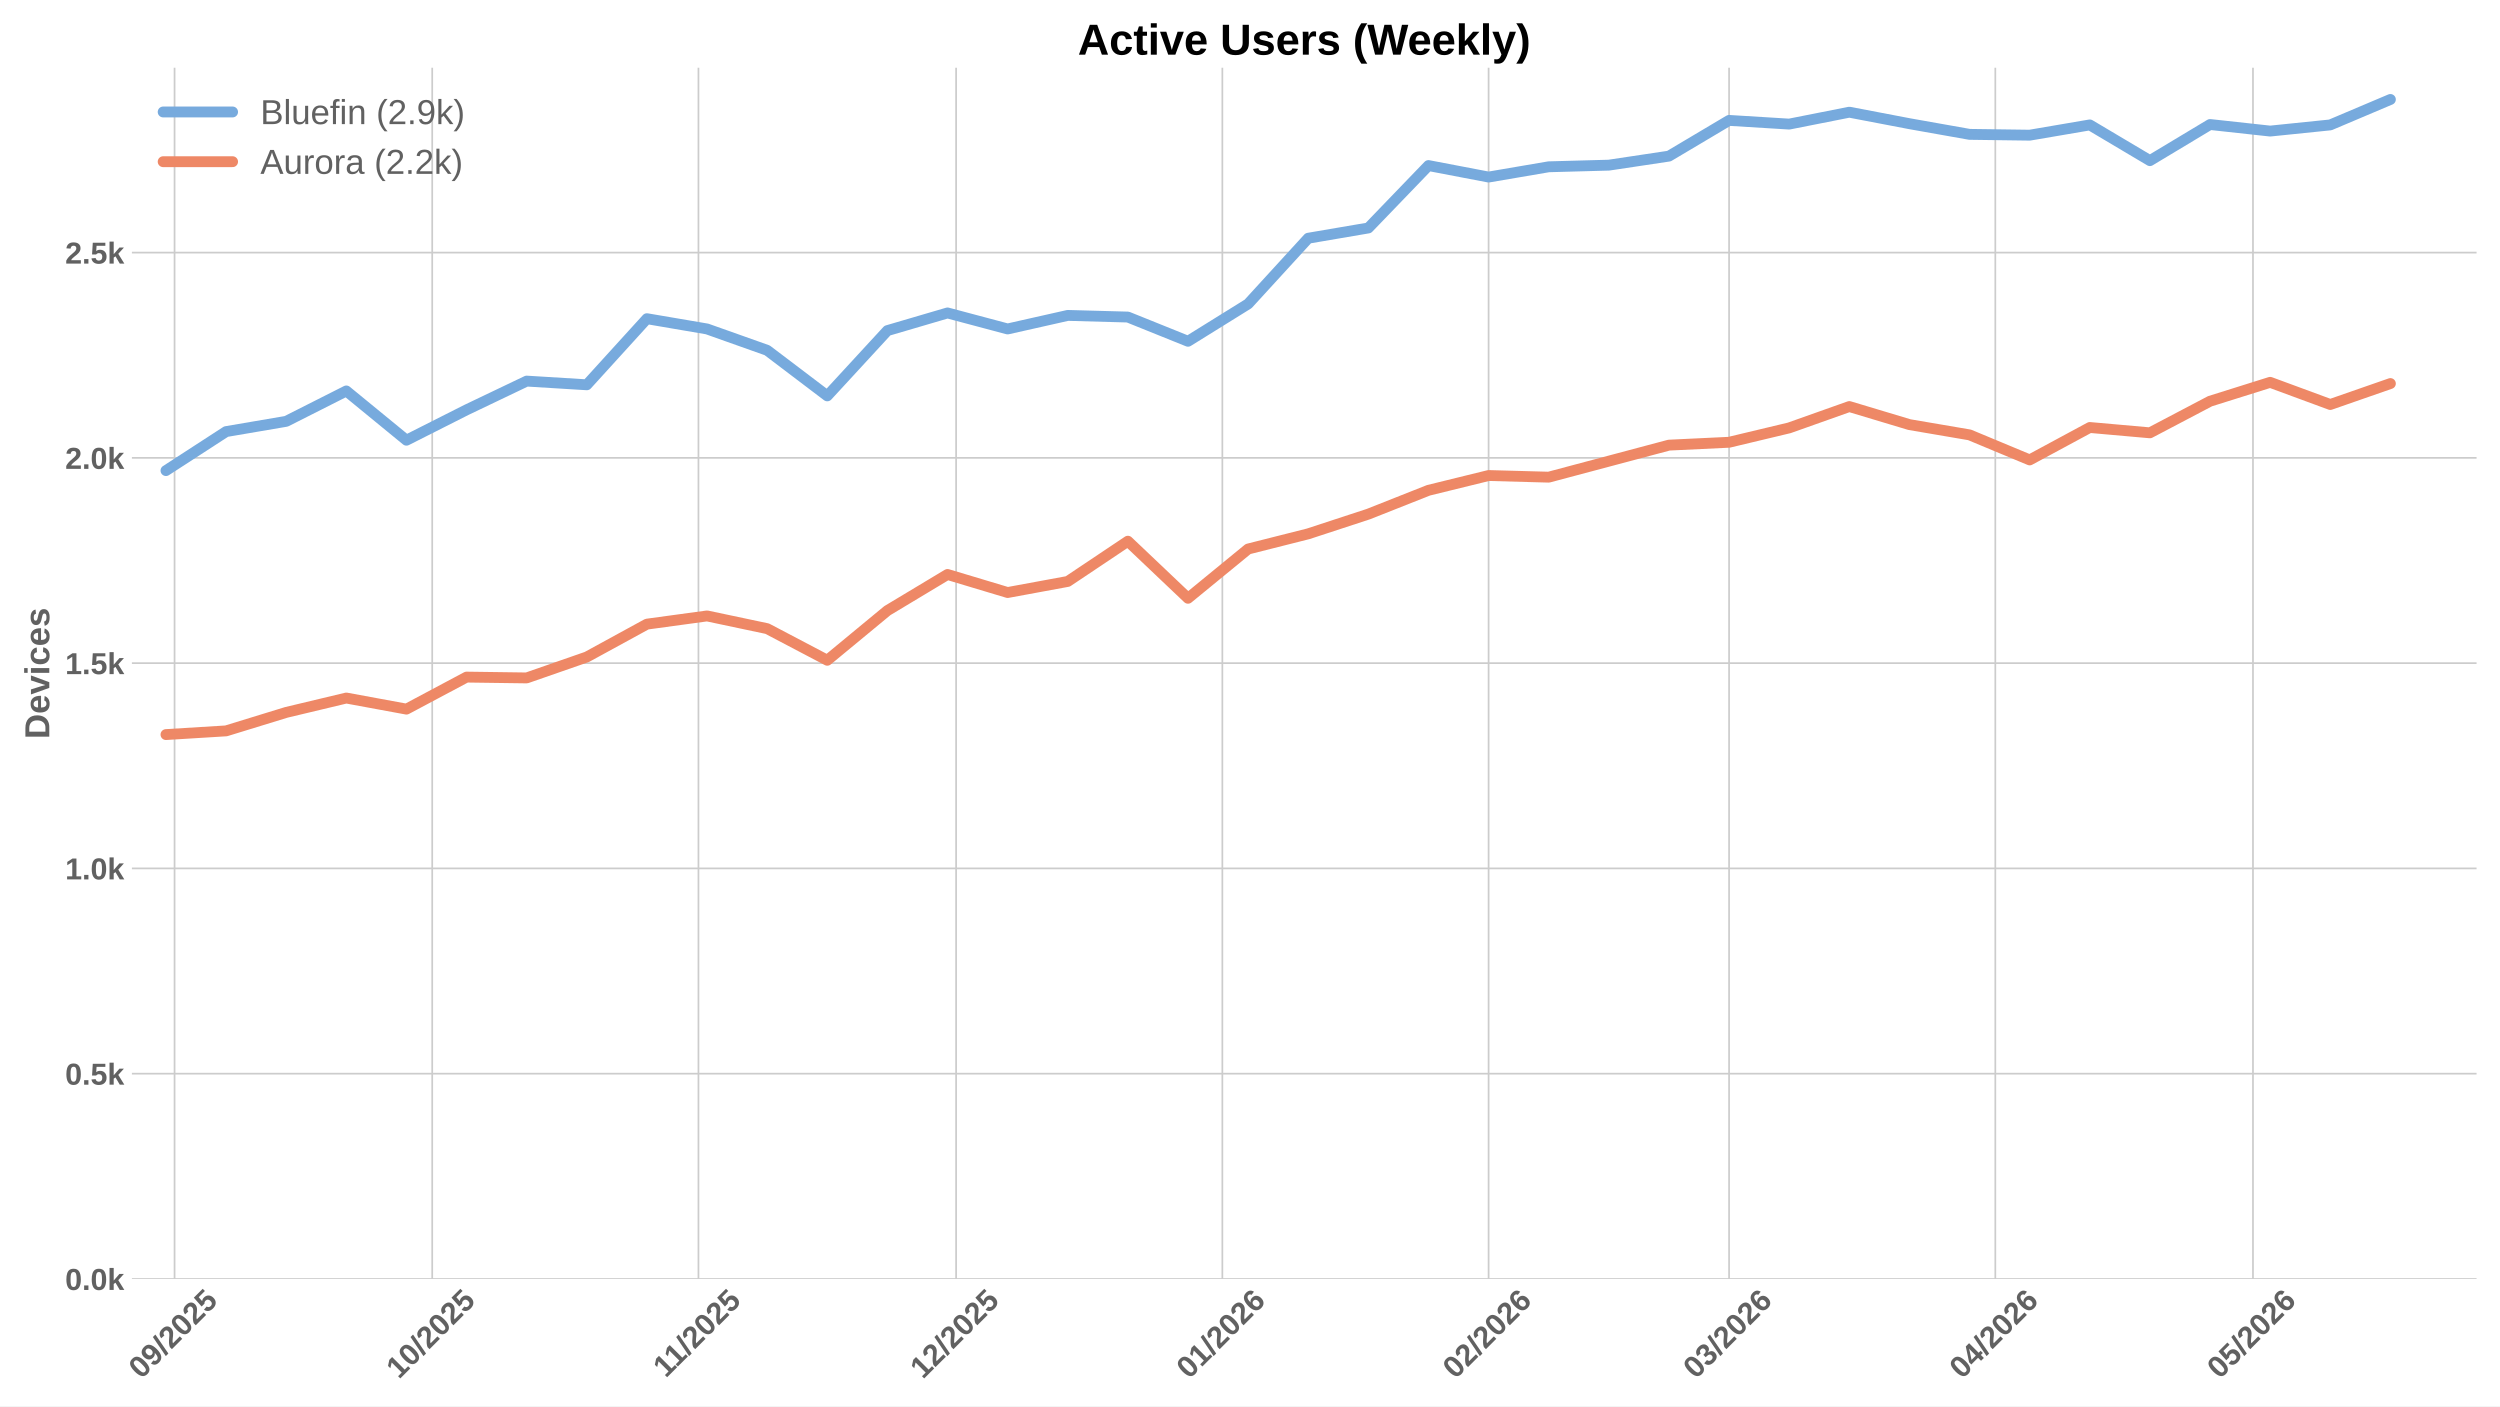
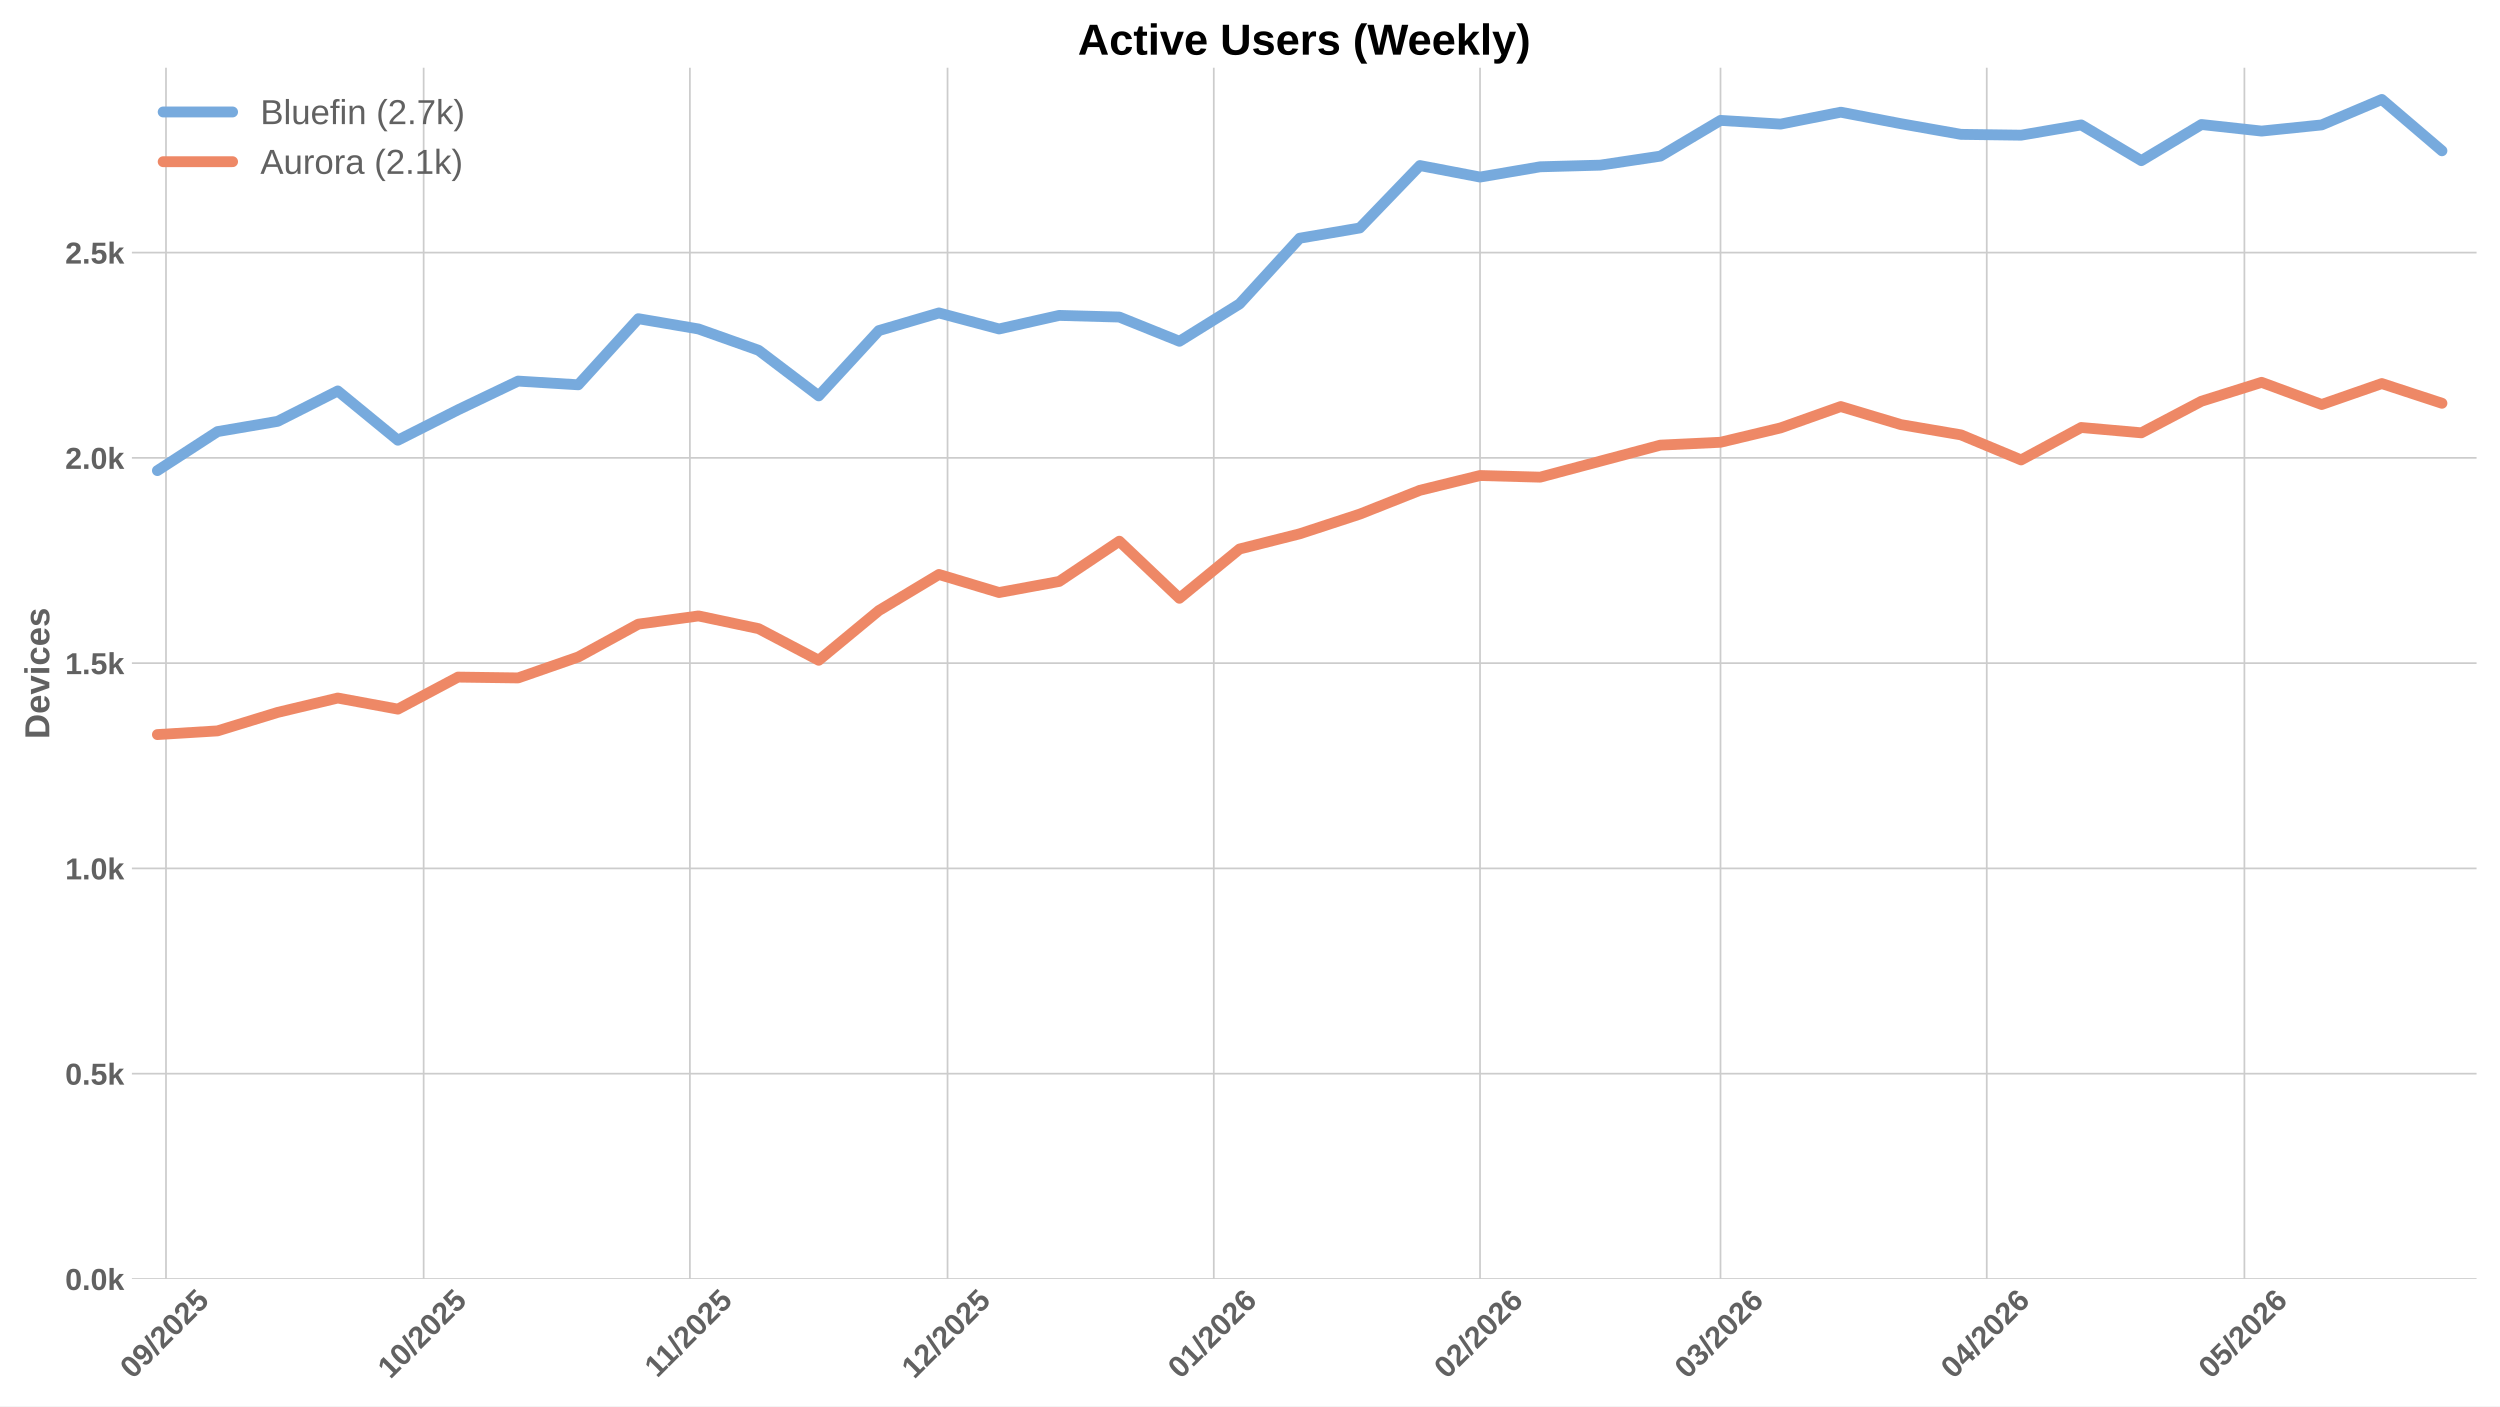
<svg xmlns="http://www.w3.org/2000/svg" xmlns:xlink="http://www.w3.org/1999/xlink" width="1152pt" height="648pt" viewBox="0 0 1152 648" version="1.1">
  <defs>
    <style type="text/css">*{stroke-linejoin: round; stroke-linecap: butt}</style>
  </defs>
  <g id="figure_1">
    <g id="patch_1">
      <path d="M 0 648  L 1152 648  L 1152 0  L 0 0  z " style="fill: #ffffff" />
    </g>
    <g id="axes_1">
      <g id="patch_2">
        <path d="M 60.78 589.343  L 1141.2 589.343  L 1141.2 31.2  L 60.78 31.2  z " style="fill: #ffffff" />
      </g>
      <g id="matplotlib.axis_1">
        <g id="xtick_1">
          <g id="line2d_1">
-             <path d="M 80.435 589.343  L 80.435 31.2  " clip-path="url(#pfa92fc11a2)" style="fill: none; stroke: #cccccc; stroke-width: 0.8; stroke-linecap: round" />
+             <path d="M 76.488 589.343  L 76.488 31.2  " clip-path="url(#pca43f1b49d)" style="fill: none; stroke: #cccccc; stroke-width: 0.8; stroke-linecap: round" />
          </g>
          <g id="line2d_2" />
          <g id="text_1">
-             <g style="fill: #616161" transform="translate(65.10427 635.7977) rotate(-45) scale(0.14 -0.14)">
+             <g style="fill: #616161" transform="translate(61.15781 635.7977) rotate(-45) scale(0.14 -0.14)">
              <defs>
                <path id="LiberationSans-Bold-30" d="M 3297 2203  Q 3297 1088 2914 512  Q 2531 -63 1766 -63  Q 253 -63 253 2203  Q 253 2994 418 3494  Q 584 3994 915 4231  Q 1247 4469 1791 4469  Q 2572 4469 2934 3903  Q 3297 3338 3297 2203  z M 2416 2203  Q 2416 2813 2356 3150  Q 2297 3488 2165 3634  Q 2034 3781 1784 3781  Q 1519 3781 1383 3632  Q 1247 3484 1189 3148  Q 1131 2813 1131 2203  Q 1131 1600 1192 1261  Q 1253 922 1386 775  Q 1519 628 1772 628  Q 2022 628 2158 783  Q 2294 938 2355 1278  Q 2416 1619 2416 2203  z " transform="scale(0.015625)" />
                <path id="LiberationSans-Bold-39" d="M 3322 2272  Q 3322 1100 2894 518  Q 2466 -63 1678 -63  Q 1097 -63 767 185  Q 438 434 300 972  L 1125 1088  Q 1247 628 1688 628  Q 2056 628 2254 981  Q 2453 1334 2459 2028  Q 2341 1794 2070 1661  Q 1800 1528 1488 1528  Q 906 1528 564 1923  Q 222 2319 222 2994  Q 222 3688 623 4078  Q 1025 4469 1759 4469  Q 2550 4469 2936 3920  Q 3322 3372 3322 2272  z M 2394 2888  Q 2394 3297 2214 3539  Q 2034 3781 1738 3781  Q 1447 3781 1280 3570  Q 1113 3359 1113 2988  Q 1113 2622 1278 2401  Q 1444 2181 1741 2181  Q 2022 2181 2208 2373  Q 2394 2566 2394 2888  z " transform="scale(0.015625)" />
                <path id="LiberationSans-Bold-2f" d="M 63 -128  L 972 4638  L 1716 4638  L 822 -128  L 63 -128  z " transform="scale(0.015625)" />
                <path id="LiberationSans-Bold-32" d="M 222 0  L 222 609  Q 394 988 711 1347  Q 1028 1706 1509 2097  Q 1972 2472 2158 2715  Q 2344 2959 2344 3194  Q 2344 3769 1766 3769  Q 1484 3769 1336 3617  Q 1188 3466 1144 3163  L 259 3213  Q 334 3825 717 4147  Q 1100 4469 1759 4469  Q 2472 4469 2853 4144  Q 3234 3819 3234 3231  Q 3234 2922 3112 2672  Q 2991 2422 2800 2211  Q 2609 2000 2376 1815  Q 2144 1631 1925 1456  Q 1706 1281 1526 1103  Q 1347 925 1259 722  L 3303 722  L 3303 0  L 222 0  z " transform="scale(0.015625)" />
                <path id="LiberationSans-Bold-35" d="M 3381 1466  Q 3381 766 2945 351  Q 2509 -63 1750 -63  Q 1088 -63 689 235  Q 291 534 197 1100  L 1075 1172  Q 1144 891 1319 762  Q 1494 634 1759 634  Q 2088 634 2283 843  Q 2478 1053 2478 1447  Q 2478 1794 2293 2001  Q 2109 2209 1778 2209  Q 1413 2209 1181 1925  L 325 1925  L 478 4403  L 3125 4403  L 3125 3750  L 1275 3750  L 1203 2638  Q 1522 2919 2000 2919  Q 2628 2919 3004 2528  Q 3381 2138 3381 1466  z " transform="scale(0.015625)" />
              </defs>
              <use xlink:href="#LiberationSans-Bold-30" />
              <use xlink:href="#LiberationSans-Bold-39" transform="translate(55.61523 0)" />
              <use xlink:href="#LiberationSans-Bold-2f" transform="translate(111.2305 0)" />
              <use xlink:href="#LiberationSans-Bold-32" transform="translate(139.0137 0)" />
              <use xlink:href="#LiberationSans-Bold-30" transform="translate(194.6289 0)" />
              <use xlink:href="#LiberationSans-Bold-32" transform="translate(250.2441 0)" />
              <use xlink:href="#LiberationSans-Bold-35" transform="translate(305.8594 0)" />
            </g>
          </g>
        </g>
        <g id="xtick_2">
          <g id="line2d_3">
-             <path d="M 199.162 589.343  L 199.162 31.2  " clip-path="url(#pfa92fc11a2)" style="fill: none; stroke: #cccccc; stroke-width: 0.8; stroke-linecap: round" />
+             <path d="M 195.216 589.343  L 195.216 31.2  " clip-path="url(#pca43f1b49d)" style="fill: none; stroke: #cccccc; stroke-width: 0.8; stroke-linecap: round" />
          </g>
          <g id="line2d_4" />
          <g id="text_2">
-             <g style="fill: #616161" transform="translate(183.8317 635.7977) rotate(-45) scale(0.14 -0.14)">
+             <g style="fill: #616161" transform="translate(179.8853 635.7977) rotate(-45) scale(0.14 -0.14)">
              <defs>
                <path id="LiberationSans-Bold-31" d="M 403 0  L 403 653  L 1494 653  L 1494 3656  L 438 2997  L 438 3688  L 1541 4403  L 2372 4403  L 2372 653  L 3381 653  L 3381 0  L 403 0  z " transform="scale(0.015625)" />
              </defs>
              <use xlink:href="#LiberationSans-Bold-31" />
              <use xlink:href="#LiberationSans-Bold-30" transform="translate(55.61523 0)" />
              <use xlink:href="#LiberationSans-Bold-2f" transform="translate(111.2305 0)" />
              <use xlink:href="#LiberationSans-Bold-32" transform="translate(139.0137 0)" />
              <use xlink:href="#LiberationSans-Bold-30" transform="translate(194.6289 0)" />
              <use xlink:href="#LiberationSans-Bold-32" transform="translate(250.2441 0)" />
              <use xlink:href="#LiberationSans-Bold-35" transform="translate(305.8594 0)" />
            </g>
          </g>
        </g>
        <g id="xtick_3">
          <g id="line2d_5">
-             <path d="M 321.847 589.343  L 321.847 31.2  " clip-path="url(#pfa92fc11a2)" style="fill: none; stroke: #cccccc; stroke-width: 0.8; stroke-linecap: round" />
+             <path d="M 317.901 589.343  L 317.901 31.2  " clip-path="url(#pca43f1b49d)" style="fill: none; stroke: #cccccc; stroke-width: 0.8; stroke-linecap: round" />
          </g>
          <g id="line2d_6" />
          <g id="text_3">
-             <g style="fill: #616161" transform="translate(306.789 635.2532) rotate(-45) scale(0.14 -0.14)">
+             <g style="fill: #616161" transform="translate(302.8426 635.2532) rotate(-45) scale(0.14 -0.14)">
              <use xlink:href="#LiberationSans-Bold-31" />
              <use xlink:href="#LiberationSans-Bold-31" transform="translate(50.11523 0)" />
              <use xlink:href="#LiberationSans-Bold-2f" transform="translate(105.7305 0)" />
              <use xlink:href="#LiberationSans-Bold-32" transform="translate(133.5137 0)" />
              <use xlink:href="#LiberationSans-Bold-30" transform="translate(189.1289 0)" />
              <use xlink:href="#LiberationSans-Bold-32" transform="translate(244.7441 0)" />
              <use xlink:href="#LiberationSans-Bold-35" transform="translate(300.3594 0)" />
            </g>
          </g>
        </g>
        <g id="xtick_4">
          <g id="line2d_7">
-             <path d="M 440.575 589.343  L 440.575 31.2  " clip-path="url(#pfa92fc11a2)" style="fill: none; stroke: #cccccc; stroke-width: 0.8; stroke-linecap: round" />
+             <path d="M 436.628 589.343  L 436.628 31.2  " clip-path="url(#pca43f1b49d)" style="fill: none; stroke: #cccccc; stroke-width: 0.8; stroke-linecap: round" />
          </g>
          <g id="line2d_8" />
          <g id="text_4">
-             <g style="fill: #616161" transform="translate(425.2443 635.7977) rotate(-45) scale(0.14 -0.14)">
+             <g style="fill: #616161" transform="translate(421.2978 635.7977) rotate(-45) scale(0.14 -0.14)">
              <use xlink:href="#LiberationSans-Bold-31" />
              <use xlink:href="#LiberationSans-Bold-32" transform="translate(55.61523 0)" />
              <use xlink:href="#LiberationSans-Bold-2f" transform="translate(111.2305 0)" />
              <use xlink:href="#LiberationSans-Bold-32" transform="translate(139.0137 0)" />
              <use xlink:href="#LiberationSans-Bold-30" transform="translate(194.6289 0)" />
              <use xlink:href="#LiberationSans-Bold-32" transform="translate(250.2441 0)" />
              <use xlink:href="#LiberationSans-Bold-35" transform="translate(305.8594 0)" />
            </g>
          </g>
        </g>
        <g id="xtick_5">
          <g id="line2d_9">
-             <path d="M 563.26 589.343  L 563.26 31.2  " clip-path="url(#pfa92fc11a2)" style="fill: none; stroke: #cccccc; stroke-width: 0.8; stroke-linecap: round" />
+             <path d="M 559.313 589.343  L 559.313 31.2  " clip-path="url(#pca43f1b49d)" style="fill: none; stroke: #cccccc; stroke-width: 0.8; stroke-linecap: round" />
          </g>
          <g id="line2d_10" />
          <g id="text_5">
-             <g style="fill: #616161" transform="translate(547.9293 635.7977) rotate(-45) scale(0.14 -0.14)">
+             <g style="fill: #616161" transform="translate(543.9829 635.7977) rotate(-45) scale(0.14 -0.14)">
              <defs>
                <path id="LiberationSans-Bold-36" d="M 3328 1441  Q 3328 738 2934 337  Q 2541 -63 1847 -63  Q 1069 -63 651 482  Q 234 1028 234 2100  Q 234 3278 657 3873  Q 1081 4469 1869 4469  Q 2428 4469 2751 4222  Q 3075 3975 3209 3456  L 2381 3341  Q 2263 3775 1850 3775  Q 1497 3775 1295 3422  Q 1094 3069 1094 2350  Q 1234 2584 1484 2709  Q 1734 2834 2050 2834  Q 2641 2834 2984 2459  Q 3328 2084 3328 1441  z M 2447 1416  Q 2447 1791 2273 1989  Q 2100 2188 1797 2188  Q 1506 2188 1331 2002  Q 1156 1816 1156 1509  Q 1156 1125 1339 873  Q 1522 622 1819 622  Q 2116 622 2281 833  Q 2447 1044 2447 1416  z " transform="scale(0.015625)" />
              </defs>
              <use xlink:href="#LiberationSans-Bold-30" />
              <use xlink:href="#LiberationSans-Bold-31" transform="translate(55.61523 0)" />
              <use xlink:href="#LiberationSans-Bold-2f" transform="translate(111.2305 0)" />
              <use xlink:href="#LiberationSans-Bold-32" transform="translate(139.0137 0)" />
              <use xlink:href="#LiberationSans-Bold-30" transform="translate(194.6289 0)" />
              <use xlink:href="#LiberationSans-Bold-32" transform="translate(250.2441 0)" />
              <use xlink:href="#LiberationSans-Bold-36" transform="translate(305.8594 0)" />
            </g>
          </g>
        </g>
        <g id="xtick_6">
          <g id="line2d_11">
-             <path d="M 685.945 589.343  L 685.945 31.2  " clip-path="url(#pfa92fc11a2)" style="fill: none; stroke: #cccccc; stroke-width: 0.8; stroke-linecap: round" />
+             <path d="M 681.998 589.343  L 681.998 31.2  " clip-path="url(#pca43f1b49d)" style="fill: none; stroke: #cccccc; stroke-width: 0.8; stroke-linecap: round" />
          </g>
          <g id="line2d_12" />
          <g id="text_6">
-             <g style="fill: #616161" transform="translate(670.6144 635.7977) rotate(-45) scale(0.14 -0.14)">
+             <g style="fill: #616161" transform="translate(666.6679 635.7977) rotate(-45) scale(0.14 -0.14)">
              <use xlink:href="#LiberationSans-Bold-30" />
              <use xlink:href="#LiberationSans-Bold-32" transform="translate(55.61523 0)" />
              <use xlink:href="#LiberationSans-Bold-2f" transform="translate(111.2305 0)" />
              <use xlink:href="#LiberationSans-Bold-32" transform="translate(139.0137 0)" />
              <use xlink:href="#LiberationSans-Bold-30" transform="translate(194.6289 0)" />
              <use xlink:href="#LiberationSans-Bold-32" transform="translate(250.2441 0)" />
              <use xlink:href="#LiberationSans-Bold-36" transform="translate(305.8594 0)" />
            </g>
          </g>
        </g>
        <g id="xtick_7">
          <g id="line2d_13">
-             <path d="M 796.757 589.343  L 796.757 31.2  " clip-path="url(#pfa92fc11a2)" style="fill: none; stroke: #cccccc; stroke-width: 0.8; stroke-linecap: round" />
+             <path d="M 792.811 589.343  L 792.811 31.2  " clip-path="url(#pca43f1b49d)" style="fill: none; stroke: #cccccc; stroke-width: 0.8; stroke-linecap: round" />
          </g>
          <g id="line2d_14" />
          <g id="text_7">
-             <g style="fill: #616161" transform="translate(781.4267 635.7977) rotate(-45) scale(0.14 -0.14)">
+             <g style="fill: #616161" transform="translate(777.4802 635.7977) rotate(-45) scale(0.14 -0.14)">
              <defs>
                <path id="LiberationSans-Bold-33" d="M 3328 1222  Q 3328 603 2922 265  Q 2516 -72 1766 -72  Q 1056 -72 637 254  Q 219 581 147 1197  L 1041 1275  Q 1125 641 1763 641  Q 2078 641 2253 797  Q 2428 953 2428 1275  Q 2428 1569 2215 1725  Q 2003 1881 1584 1881  L 1278 1881  L 1278 2591  L 1566 2591  Q 1944 2591 2134 2745  Q 2325 2900 2325 3188  Q 2325 3459 2173 3614  Q 2022 3769 1731 3769  Q 1459 3769 1292 3619  Q 1125 3469 1100 3194  L 222 3256  Q 291 3825 694 4147  Q 1097 4469 1747 4469  Q 2438 4469 2827 4158  Q 3216 3847 3216 3297  Q 3216 2884 2973 2618  Q 2731 2353 2275 2266  L 2275 2253  Q 2781 2194 3054 1920  Q 3328 1647 3328 1222  z " transform="scale(0.015625)" />
              </defs>
              <use xlink:href="#LiberationSans-Bold-30" />
              <use xlink:href="#LiberationSans-Bold-33" transform="translate(55.61523 0)" />
              <use xlink:href="#LiberationSans-Bold-2f" transform="translate(111.2305 0)" />
              <use xlink:href="#LiberationSans-Bold-32" transform="translate(139.0137 0)" />
              <use xlink:href="#LiberationSans-Bold-30" transform="translate(194.6289 0)" />
              <use xlink:href="#LiberationSans-Bold-32" transform="translate(250.2441 0)" />
              <use xlink:href="#LiberationSans-Bold-36" transform="translate(305.8594 0)" />
            </g>
          </g>
        </g>
        <g id="xtick_8">
          <g id="line2d_15">
-             <path d="M 919.442 589.343  L 919.442 31.2  " clip-path="url(#pfa92fc11a2)" style="fill: none; stroke: #cccccc; stroke-width: 0.8; stroke-linecap: round" />
+             <path d="M 915.496 589.343  L 915.496 31.2  " clip-path="url(#pca43f1b49d)" style="fill: none; stroke: #cccccc; stroke-width: 0.8; stroke-linecap: round" />
          </g>
          <g id="line2d_16" />
          <g id="text_8">
-             <g style="fill: #616161" transform="translate(904.1117 635.7977) rotate(-45) scale(0.14 -0.14)">
+             <g style="fill: #616161" transform="translate(900.1653 635.7977) rotate(-45) scale(0.14 -0.14)">
              <defs>
                <path id="LiberationSans-Bold-34" d="M 2938 897  L 2938 0  L 2100 0  L 2100 897  L 97 897  L 97 1556  L 1956 4403  L 2938 4403  L 2938 1550  L 3525 1550  L 3525 897  L 2938 897  z M 2100 2991  Q 2100 3159 2111 3356  Q 2122 3553 2128 3609  Q 2047 3434 1834 3103  L 813 1550  L 2100 1550  L 2100 2991  z " transform="scale(0.015625)" />
              </defs>
              <use xlink:href="#LiberationSans-Bold-30" />
              <use xlink:href="#LiberationSans-Bold-34" transform="translate(55.61523 0)" />
              <use xlink:href="#LiberationSans-Bold-2f" transform="translate(111.2305 0)" />
              <use xlink:href="#LiberationSans-Bold-32" transform="translate(139.0137 0)" />
              <use xlink:href="#LiberationSans-Bold-30" transform="translate(194.6289 0)" />
              <use xlink:href="#LiberationSans-Bold-32" transform="translate(250.2441 0)" />
              <use xlink:href="#LiberationSans-Bold-36" transform="translate(305.8594 0)" />
            </g>
          </g>
        </g>
        <g id="xtick_9">
          <g id="line2d_17">
-             <path d="M 1038.17 589.343  L 1038.17 31.2  " clip-path="url(#pfa92fc11a2)" style="fill: none; stroke: #cccccc; stroke-width: 0.8; stroke-linecap: round" />
+             <path d="M 1034.223 589.343  L 1034.223 31.2  " clip-path="url(#pca43f1b49d)" style="fill: none; stroke: #cccccc; stroke-width: 0.8; stroke-linecap: round" />
          </g>
          <g id="line2d_18" />
          <g id="text_9">
-             <g style="fill: #616161" transform="translate(1022.839 635.7977) rotate(-45) scale(0.14 -0.14)">
+             <g style="fill: #616161" transform="translate(1018.893 635.7977) rotate(-45) scale(0.14 -0.14)">
              <use xlink:href="#LiberationSans-Bold-30" />
              <use xlink:href="#LiberationSans-Bold-35" transform="translate(55.61523 0)" />
              <use xlink:href="#LiberationSans-Bold-2f" transform="translate(111.2305 0)" />
              <use xlink:href="#LiberationSans-Bold-32" transform="translate(139.0137 0)" />
              <use xlink:href="#LiberationSans-Bold-30" transform="translate(194.6289 0)" />
              <use xlink:href="#LiberationSans-Bold-32" transform="translate(250.2441 0)" />
              <use xlink:href="#LiberationSans-Bold-36" transform="translate(305.8594 0)" />
            </g>
          </g>
        </g>
      </g>
      <g id="matplotlib.axis_2">
        <g id="ytick_1">
          <g id="line2d_19">
-             <path d="M 60.78 589.343  L 1141.2 589.343  " clip-path="url(#pfa92fc11a2)" style="fill: none; stroke: #cccccc; stroke-width: 0.8; stroke-linecap: round" />
+             <path d="M 60.78 589.343  L 1141.2 589.343  " clip-path="url(#pca43f1b49d)" style="fill: none; stroke: #cccccc; stroke-width: 0.8; stroke-linecap: round" />
          </g>
          <g id="line2d_20" />
          <g id="text_10">
            <g style="fill: #616161" transform="translate(30.03469 594.416) scale(0.14 -0.14)">
              <defs>
                <path id="LiberationSans-Bold-2e" d="M 434 0  L 434 953  L 1338 953  L 1338 0  L 434 0  z " transform="scale(0.015625)" />
                <path id="LiberationSans-Bold-6b" d="M 2606 0  L 1703 1531  L 1325 1269  L 1325 0  L 447 0  L 447 4638  L 1325 4638  L 1325 1981  L 2531 3381  L 3475 3381  L 2288 2063  L 3566 0  L 2606 0  z " transform="scale(0.015625)" />
              </defs>
              <use xlink:href="#LiberationSans-Bold-30" />
              <use xlink:href="#LiberationSans-Bold-2e" transform="translate(55.61523 0)" />
              <use xlink:href="#LiberationSans-Bold-30" transform="translate(83.39844 0)" />
              <use xlink:href="#LiberationSans-Bold-6b" transform="translate(139.0137 0)" />
            </g>
          </g>
        </g>
        <g id="ytick_2">
          <g id="line2d_21">
-             <path d="M 60.78 494.754  L 1141.2 494.754  " clip-path="url(#pfa92fc11a2)" style="fill: none; stroke: #cccccc; stroke-width: 0.8; stroke-linecap: round" />
+             <path d="M 60.78 494.754  L 1141.2 494.754  " clip-path="url(#pca43f1b49d)" style="fill: none; stroke: #cccccc; stroke-width: 0.8; stroke-linecap: round" />
          </g>
          <g id="line2d_22" />
          <g id="text_11">
            <g style="fill: #616161" transform="translate(30.03469 499.8267) scale(0.14 -0.14)">
              <use xlink:href="#LiberationSans-Bold-30" />
              <use xlink:href="#LiberationSans-Bold-2e" transform="translate(55.61523 0)" />
              <use xlink:href="#LiberationSans-Bold-35" transform="translate(83.39844 0)" />
              <use xlink:href="#LiberationSans-Bold-6b" transform="translate(139.0137 0)" />
            </g>
          </g>
        </g>
        <g id="ytick_3">
          <g id="line2d_23">
-             <path d="M 60.78 400.165  L 1141.2 400.165  " clip-path="url(#pfa92fc11a2)" style="fill: none; stroke: #cccccc; stroke-width: 0.8; stroke-linecap: round" />
+             <path d="M 60.78 400.165  L 1141.2 400.165  " clip-path="url(#pca43f1b49d)" style="fill: none; stroke: #cccccc; stroke-width: 0.8; stroke-linecap: round" />
          </g>
          <g id="line2d_24" />
          <g id="text_12">
            <g style="fill: #616161" transform="translate(30.03469 405.2374) scale(0.14 -0.14)">
              <use xlink:href="#LiberationSans-Bold-31" />
              <use xlink:href="#LiberationSans-Bold-2e" transform="translate(55.61523 0)" />
              <use xlink:href="#LiberationSans-Bold-30" transform="translate(83.39844 0)" />
              <use xlink:href="#LiberationSans-Bold-6b" transform="translate(139.0137 0)" />
            </g>
          </g>
        </g>
        <g id="ytick_4">
          <g id="line2d_25">
-             <path d="M 60.78 305.575  L 1141.2 305.575  " clip-path="url(#pfa92fc11a2)" style="fill: none; stroke: #cccccc; stroke-width: 0.8; stroke-linecap: round" />
+             <path d="M 60.78 305.575  L 1141.2 305.575  " clip-path="url(#pca43f1b49d)" style="fill: none; stroke: #cccccc; stroke-width: 0.8; stroke-linecap: round" />
          </g>
          <g id="line2d_26" />
          <g id="text_13">
            <g style="fill: #616161" transform="translate(30.03469 310.648) scale(0.14 -0.14)">
              <use xlink:href="#LiberationSans-Bold-31" />
              <use xlink:href="#LiberationSans-Bold-2e" transform="translate(55.61523 0)" />
              <use xlink:href="#LiberationSans-Bold-35" transform="translate(83.39844 0)" />
              <use xlink:href="#LiberationSans-Bold-6b" transform="translate(139.0137 0)" />
            </g>
          </g>
        </g>
        <g id="ytick_5">
          <g id="line2d_27">
-             <path d="M 60.78 210.986  L 1141.2 210.986  " clip-path="url(#pfa92fc11a2)" style="fill: none; stroke: #cccccc; stroke-width: 0.8; stroke-linecap: round" />
+             <path d="M 60.78 210.986  L 1141.2 210.986  " clip-path="url(#pca43f1b49d)" style="fill: none; stroke: #cccccc; stroke-width: 0.8; stroke-linecap: round" />
          </g>
          <g id="line2d_28" />
          <g id="text_14">
            <g style="fill: #616161" transform="translate(30.03469 216.0587) scale(0.14 -0.14)">
              <use xlink:href="#LiberationSans-Bold-32" />
              <use xlink:href="#LiberationSans-Bold-2e" transform="translate(55.61523 0)" />
              <use xlink:href="#LiberationSans-Bold-30" transform="translate(83.39844 0)" />
              <use xlink:href="#LiberationSans-Bold-6b" transform="translate(139.0137 0)" />
            </g>
          </g>
        </g>
        <g id="ytick_6">
          <g id="line2d_29">
-             <path d="M 60.78 116.397  L 1141.2 116.397  " clip-path="url(#pfa92fc11a2)" style="fill: none; stroke: #cccccc; stroke-width: 0.8; stroke-linecap: round" />
+             <path d="M 60.78 116.397  L 1141.2 116.397  " clip-path="url(#pca43f1b49d)" style="fill: none; stroke: #cccccc; stroke-width: 0.8; stroke-linecap: round" />
          </g>
          <g id="line2d_30" />
          <g id="text_15">
            <g style="fill: #616161" transform="translate(30.03469 121.4694) scale(0.14 -0.14)">
              <use xlink:href="#LiberationSans-Bold-32" />
              <use xlink:href="#LiberationSans-Bold-2e" transform="translate(55.61523 0)" />
              <use xlink:href="#LiberationSans-Bold-35" transform="translate(83.39844 0)" />
              <use xlink:href="#LiberationSans-Bold-6b" transform="translate(139.0137 0)" />
            </g>
          </g>
        </g>
        <g id="text_16">
          <g style="fill: #616161" transform="translate(22.71469 340.5153) rotate(-90) scale(0.16 -0.16)">
            <defs>
              <path id="LiberationSans-Bold-44" d="M 4353 2234  Q 4353 1553 4086 1045  Q 3819 538 3330 269  Q 2841 0 2209 0  L 428 0  L 428 4403  L 2022 4403  Q 3134 4403 3743 3842  Q 4353 3281 4353 2234  z M 3425 2234  Q 3425 2944 3056 3317  Q 2688 3691 2003 3691  L 1350 3691  L 1350 713  L 2131 713  Q 2725 713 3075 1122  Q 3425 1531 3425 2234  z " transform="scale(0.015625)" />
              <path id="LiberationSans-Bold-65" d="M 1831 -63  Q 1069 -63 659 389  Q 250 841 250 1706  Q 250 2544 665 2994  Q 1081 3444 1844 3444  Q 2572 3444 2956 2961  Q 3341 2478 3341 1547  L 3341 1522  L 1172 1522  Q 1172 1028 1355 776  Q 1538 525 1875 525  Q 2341 525 2463 928  L 3291 856  Q 2931 -63 1831 -63  z M 1831 2891  Q 1522 2891 1355 2675  Q 1188 2459 1178 2072  L 2491 2072  Q 2466 2481 2294 2686  Q 2122 2891 1831 2891  z " transform="scale(0.015625)" />
              <path id="LiberationSans-Bold-76" d="M 2284 0  L 1234 0  L 25 3381  L 953 3381  L 1544 1491  Q 1591 1334 1766 709  Q 1797 838 1894 1159  Q 1991 1481 2613 3381  L 3531 3381  L 2284 0  z " transform="scale(0.015625)" />
              <path id="LiberationSans-Bold-69" d="M 447 3991  L 447 4638  L 1325 4638  L 1325 3991  L 447 3991  z M 447 0  L 447 3381  L 1325 3381  L 1325 0  L 447 0  z " transform="scale(0.015625)" />
              <path id="LiberationSans-Bold-63" d="M 1856 -63  Q 1088 -63 669 395  Q 250 853 250 1672  Q 250 2509 672 2976  Q 1094 3444 1869 3444  Q 2466 3444 2856 3144  Q 3247 2844 3347 2316  L 2463 2272  Q 2425 2531 2275 2686  Q 2125 2841 1850 2841  Q 1172 2841 1172 1706  Q 1172 538 1863 538  Q 2113 538 2281 695  Q 2450 853 2491 1166  L 3372 1125  Q 3325 778 3123 506  Q 2922 234 2594 85  Q 2266 -63 1856 -63  z " transform="scale(0.015625)" />
              <path id="LiberationSans-Bold-73" d="M 3297 988  Q 3297 497 2895 217  Q 2494 -63 1784 -63  Q 1088 -63 717 157  Q 347 378 225 844  L 997 959  Q 1063 719 1223 619  Q 1384 519 1784 519  Q 2153 519 2322 612  Q 2491 706 2491 906  Q 2491 1069 2355 1164  Q 2219 1259 1894 1325  Q 1150 1472 890 1598  Q 631 1725 495 1926  Q 359 2128 359 2422  Q 359 2906 732 3176  Q 1106 3447 1791 3447  Q 2394 3447 2761 3212  Q 3128 2978 3219 2534  L 2441 2453  Q 2403 2659 2256 2761  Q 2109 2863 1791 2863  Q 1478 2863 1322 2783  Q 1166 2703 1166 2516  Q 1166 2369 1286 2283  Q 1406 2197 1691 2141  Q 2088 2059 2395 1973  Q 2703 1888 2889 1769  Q 3075 1650 3186 1464  Q 3297 1278 3297 988  z " transform="scale(0.015625)" />
            </defs>
            <use xlink:href="#LiberationSans-Bold-44" />
            <use xlink:href="#LiberationSans-Bold-65" transform="translate(72.2168 0)" />
            <use xlink:href="#LiberationSans-Bold-76" transform="translate(127.832 0)" />
            <use xlink:href="#LiberationSans-Bold-69" transform="translate(183.4473 0)" />
            <use xlink:href="#LiberationSans-Bold-63" transform="translate(211.2305 0)" />
            <use xlink:href="#LiberationSans-Bold-65" transform="translate(266.8457 0)" />
            <use xlink:href="#LiberationSans-Bold-73" transform="translate(322.4609 0)" />
          </g>
        </g>
      </g>
      <g id="line2d_31">
-         <path d="M 76.477 216.85  L 104.18 198.878  L 131.883 194.149  L 159.586 180.15  L 187.289 202.851  L 214.992 188.852  L 242.695 175.61  L 270.399 177.312  L 298.102 146.854  L 325.805 151.584  L 353.508 161.421  L 381.211 182.42  L 408.914 152.341  L 436.617 144.206  L 464.32 151.584  L 492.023 145.341  L 519.726 146.098  L 547.429 157.259  L 575.132 140.044  L 602.835 109.775  L 630.539 105.046  L 658.242 76.291  L 685.945 81.588  L 713.648 76.858  L 741.351 76.102  L 769.054 71.94  L 796.757 55.481  L 824.46 57.184  L 852.163 51.698  L 879.866 56.995  L 907.569 61.913  L 935.272 62.292  L 962.975 57.562  L 990.679 74.021  L 1018.382 57.373  L 1046.085 60.4  L 1073.788 57.562  L 1101.491 45.833  " clip-path="url(#pfa92fc11a2)" style="fill: none; stroke: #77aadd; stroke-width: 5; stroke-linecap: round" />
+         <path d="M 72.531 216.85  L 100.234 198.878  L 127.937 194.149  L 155.64 180.15  L 183.343 202.851  L 211.046 188.852  L 238.749 175.61  L 266.452 177.312  L 294.155 146.854  L 321.858 151.584  L 349.561 161.421  L 377.264 182.42  L 404.967 152.341  L 432.671 144.206  L 460.374 151.584  L 488.077 145.341  L 515.78 146.098  L 543.483 157.259  L 571.186 140.044  L 598.889 109.775  L 626.592 105.046  L 654.295 76.291  L 681.998 81.588  L 709.701 76.858  L 737.404 76.102  L 765.107 71.94  L 792.811 55.481  L 820.514 57.184  L 848.217 51.698  L 875.92 56.995  L 903.623 61.913  L 931.326 62.292  L 959.029 57.562  L 986.732 74.021  L 1014.435 57.373  L 1042.138 60.4  L 1069.841 57.562  L 1097.544 45.833  L 1125.247 69.48  " clip-path="url(#pca43f1b49d)" style="fill: none; stroke: #77aadd; stroke-width: 5; stroke-linecap: round" />
      </g>
      <g id="line2d_32">
-         <path d="M 76.477 338.492  L 104.18 336.79  L 131.883 328.277  L 159.586 321.655  L 187.289 326.763  L 214.992 312.007  L 242.695 312.386  L 270.399 302.738  L 298.102 287.603  L 325.805 283.82  L 353.508 289.684  L 381.211 304.251  L 408.914 281.36  L 436.617 264.713  L 464.32 273.037  L 492.023 267.929  L 519.726 249.389  L 547.429 275.685  L 575.132 252.984  L 602.835 245.984  L 630.539 236.903  L 658.242 225.931  L 685.945 219.121  L 713.648 219.877  L 741.351 212.499  L 769.054 205.121  L 796.757 203.797  L 824.46 197.176  L 852.163 187.339  L 879.866 195.662  L 907.569 200.392  L 935.272 211.932  L 962.975 196.987  L 990.679 199.446  L 1018.382 184.879  L 1046.085 176.177  L 1073.788 186.393  L 1101.491 176.745  " clip-path="url(#pfa92fc11a2)" style="fill: none; stroke: #ee8866; stroke-width: 5; stroke-linecap: round" />
+         <path d="M 72.531 338.492  L 100.234 336.79  L 127.937 328.277  L 155.64 321.655  L 183.343 326.763  L 211.046 312.007  L 238.749 312.386  L 266.452 302.738  L 294.155 287.603  L 321.858 283.82  L 349.561 289.684  L 377.264 304.251  L 404.967 281.36  L 432.671 264.713  L 460.374 273.037  L 488.077 267.929  L 515.78 249.389  L 543.483 275.685  L 571.186 252.984  L 598.889 245.984  L 626.592 236.903  L 654.295 225.931  L 681.998 219.121  L 709.701 219.877  L 737.404 212.499  L 765.107 205.121  L 792.811 203.797  L 820.514 197.176  L 848.217 187.339  L 875.92 195.662  L 903.623 200.392  L 931.326 211.932  L 959.029 196.987  L 986.732 199.446  L 1014.435 184.879  L 1042.138 176.177  L 1069.841 186.393  L 1097.544 176.745  L 1125.247 185.825  " clip-path="url(#pca43f1b49d)" style="fill: none; stroke: #ee8866; stroke-width: 5; stroke-linecap: round" />
      </g>
      <g id="patch_3">
        <path d="M 60.78 589.343  L 60.78 31.2  " style="fill: none" />
      </g>
      <g id="patch_4">
        <path d="M 1141.2 589.343  L 1141.2 31.2  " style="fill: none" />
      </g>
      <g id="patch_5">
        <path d="M 60.78 589.343  L 1141.2 589.343  " style="fill: none" />
      </g>
      <g id="patch_6">
        <path d="M 60.78 31.2  L 1141.2 31.2  " style="fill: none" />
      </g>
      <g id="text_17">
        <g transform="translate(496.6791 25.2) scale(0.2 -0.2)">
          <defs>
            <path id="LiberationSans-Bold-41" d="M 3541 0  L 3150 1125  L 1472 1125  L 1081 0  L 159 0  L 1766 4403  L 2853 4403  L 4453 0  L 3541 0  z M 2309 3725  L 2291 3656  Q 2259 3544 2215 3400  Q 2172 3256 1678 1819  L 2944 1819  L 2509 3084  L 2375 3509  L 2309 3725  z " transform="scale(0.015625)" />
            <path id="LiberationSans-Bold-74" d="M 1313 -56  Q 925 -56 715 155  Q 506 366 506 794  L 506 2788  L 78 2788  L 78 3381  L 550 3381  L 825 4175  L 1375 4175  L 1375 3381  L 2016 3381  L 2016 2788  L 1375 2788  L 1375 1031  Q 1375 784 1469 667  Q 1563 550 1759 550  Q 1863 550 2053 594  L 2053 50  Q 1728 -56 1313 -56  z " transform="scale(0.015625)" />
            <path id="LiberationSans-Bold-20" transform="scale(0.015625)" />
            <path id="LiberationSans-Bold-55" d="M 2259 -63  Q 1350 -63 867 381  Q 384 825 384 1650  L 384 4403  L 1306 4403  L 1306 1722  Q 1306 1200 1554 929  Q 1803 659 2284 659  Q 2778 659 3043 942  Q 3309 1225 3309 1753  L 3309 4403  L 4231 4403  L 4231 1697  Q 4231 859 3714 398  Q 3197 -63 2259 -63  z " transform="scale(0.015625)" />
            <path id="LiberationSans-Bold-72" d="M 447 0  L 447 2588  Q 447 2866 439 3052  Q 431 3238 422 3381  L 1259 3381  Q 1269 3325 1284 3039  Q 1300 2753 1300 2659  L 1313 2659  Q 1441 3016 1541 3161  Q 1641 3306 1778 3376  Q 1916 3447 2122 3447  Q 2291 3447 2394 3400  L 2394 2666  Q 2181 2713 2019 2713  Q 1691 2713 1508 2447  Q 1325 2181 1325 1659  L 1325 0  L 447 0  z " transform="scale(0.015625)" />
            <path id="LiberationSans-Bold-28" d="M 1247 -1328  Q 756 -622 537 81  Q 319 784 319 1659  Q 319 2531 537 3232  Q 756 3934 1247 4638  L 2125 4638  Q 1631 3925 1407 3219  Q 1184 2513 1184 1656  Q 1184 803 1406 101  Q 1628 -600 2125 -1328  L 1247 -1328  z " transform="scale(0.015625)" />
            <path id="LiberationSans-Bold-57" d="M 4897 0  L 3803 0  L 3206 2547  Q 3097 2997 3022 3488  Q 2947 3078 2900 2864  Q 2853 2650 2234 0  L 1141 0  L 6 4403  L 941 4403  L 1578 1559  L 1722 872  Q 1809 1306 1892 1701  Q 1975 2097 2516 4403  L 3547 4403  L 4103 2059  Q 4169 1797 4325 872  L 4403 1234  L 4569 1953  L 5100 4403  L 6034 4403  L 4897 0  z " transform="scale(0.015625)" />
            <path id="LiberationSans-Bold-6c" d="M 447 0  L 447 4638  L 1325 4638  L 1325 0  L 447 0  z " transform="scale(0.015625)" />
            <path id="LiberationSans-Bold-79" d="M 884 -1328  Q 569 -1328 331 -1288  L 331 -663  Q 497 -688 634 -688  Q 822 -688 945 -628  Q 1069 -569 1167 -431  Q 1266 -294 1388 34  L 50 3381  L 978 3381  L 1509 1797  Q 1634 1456 1825 753  L 1903 1050  L 2106 1784  L 2606 3381  L 3525 3381  L 2188 -178  Q 1919 -828 1630 -1078  Q 1341 -1328 884 -1328  z " transform="scale(0.015625)" />
            <path id="LiberationSans-Bold-29" d="M 6 -1328  Q 506 -597 726 101  Q 947 800 947 1656  Q 947 2516 722 3223  Q 497 3931 6 4638  L 884 4638  Q 1378 3928 1595 3225  Q 1813 2522 1813 1659  Q 1813 791 1595 87  Q 1378 -616 884 -1328  L 6 -1328  z " transform="scale(0.015625)" />
          </defs>
          <use xlink:href="#LiberationSans-Bold-41" />
          <use xlink:href="#LiberationSans-Bold-63" transform="translate(72.2168 0)" />
          <use xlink:href="#LiberationSans-Bold-74" transform="translate(127.832 0)" />
          <use xlink:href="#LiberationSans-Bold-69" transform="translate(161.1328 0)" />
          <use xlink:href="#LiberationSans-Bold-76" transform="translate(188.916 0)" />
          <use xlink:href="#LiberationSans-Bold-65" transform="translate(244.5312 0)" />
          <use xlink:href="#LiberationSans-Bold-20" transform="translate(300.1465 0)" />
          <use xlink:href="#LiberationSans-Bold-55" transform="translate(327.9297 0)" />
          <use xlink:href="#LiberationSans-Bold-73" transform="translate(400.1465 0)" />
          <use xlink:href="#LiberationSans-Bold-65" transform="translate(455.7617 0)" />
          <use xlink:href="#LiberationSans-Bold-72" transform="translate(511.377 0)" />
          <use xlink:href="#LiberationSans-Bold-73" transform="translate(550.293 0)" />
          <use xlink:href="#LiberationSans-Bold-20" transform="translate(605.9082 0)" />
          <use xlink:href="#LiberationSans-Bold-28" transform="translate(633.6914 0)" />
          <use xlink:href="#LiberationSans-Bold-57" transform="translate(666.9922 0)" />
          <use xlink:href="#LiberationSans-Bold-65" transform="translate(759.627 0)" />
          <use xlink:href="#LiberationSans-Bold-65" transform="translate(815.2422 0)" />
          <use xlink:href="#LiberationSans-Bold-6b" transform="translate(870.8574 0)" />
          <use xlink:href="#LiberationSans-Bold-6c" transform="translate(926.4727 0)" />
          <use xlink:href="#LiberationSans-Bold-79" transform="translate(954.2559 0)" />
          <use xlink:href="#LiberationSans-Bold-29" transform="translate(1009.871 0)" />
        </g>
      </g>
      <g id="legend_1">
        <g id="line2d_33">
          <path d="M 75.18 51.595  L 91.18 51.595  L 107.18 51.595  " style="fill: none; stroke: #77aadd; stroke-width: 5; stroke-linecap: round" />
        </g>
        <g id="text_18">
          <g style="fill: #616161" transform="translate(119.98 57.195) scale(0.16 -0.16)">
            <defs>
              <path id="LiberationSans-42" d="M 3931 1241  Q 3931 653 3503 326  Q 3075 0 2313 0  L 525 0  L 525 4403  L 2125 4403  Q 3675 4403 3675 3334  Q 3675 2944 3456 2678  Q 3238 2413 2838 2322  Q 3363 2259 3647 1970  Q 3931 1681 3931 1241  z M 3075 3263  Q 3075 3619 2831 3772  Q 2588 3925 2125 3925  L 1122 3925  L 1122 2531  L 2125 2531  Q 2603 2531 2839 2711  Q 3075 2891 3075 3263  z M 3328 1288  Q 3328 2066 2234 2066  L 1122 2066  L 1122 478  L 2281 478  Q 2828 478 3078 681  Q 3328 884 3328 1288  z " transform="scale(0.015625)" />
              <path id="LiberationSans-6c" d="M 431 0  L 431 4638  L 994 4638  L 994 0  L 431 0  z " transform="scale(0.015625)" />
              <path id="LiberationSans-75" d="M 981 3381  L 981 1238  Q 981 903 1047 718  Q 1113 534 1256 453  Q 1400 372 1678 372  Q 2084 372 2318 650  Q 2553 928 2553 1422  L 2553 3381  L 3116 3381  L 3116 722  Q 3116 131 3134 0  L 2603 0  Q 2600 16 2597 84  Q 2594 153 2589 242  Q 2584 331 2578 578  L 2569 578  Q 2375 228 2120 82  Q 1866 -63 1488 -63  Q 931 -63 673 214  Q 416 491 416 1128  L 416 3381  L 981 3381  z " transform="scale(0.015625)" />
              <path id="LiberationSans-65" d="M 863 1572  Q 863 991 1103 675  Q 1344 359 1806 359  Q 2172 359 2392 506  Q 2613 653 2691 878  L 3184 738  Q 2881 -63 1806 -63  Q 1056 -63 664 384  Q 272 831 272 1713  Q 272 2550 664 2997  Q 1056 3444 1784 3444  Q 3275 3444 3275 1647  L 3275 1572  L 863 1572  z M 2694 2003  Q 2647 2538 2422 2783  Q 2197 3028 1775 3028  Q 1366 3028 1127 2754  Q 888 2481 869 2003  L 2694 2003  z " transform="scale(0.015625)" />
              <path id="LiberationSans-66" d="M 1128 2972  L 1128 0  L 566 0  L 566 2972  L 91 2972  L 91 3381  L 566 3381  L 566 3763  Q 566 4225 769 4428  Q 972 4631 1391 4631  Q 1625 4631 1788 4594  L 1788 4166  Q 1647 4191 1538 4191  Q 1322 4191 1225 4081  Q 1128 3972 1128 3684  L 1128 3381  L 1788 3381  L 1788 2972  L 1128 2972  z " transform="scale(0.015625)" />
              <path id="LiberationSans-69" d="M 428 4100  L 428 4638  L 991 4638  L 991 4100  L 428 4100  z M 428 0  L 428 3381  L 991 3381  L 991 0  L 428 0  z " transform="scale(0.015625)" />
              <path id="LiberationSans-6e" d="M 2578 0  L 2578 2144  Q 2578 2478 2512 2662  Q 2447 2847 2303 2928  Q 2159 3009 1881 3009  Q 1475 3009 1240 2731  Q 1006 2453 1006 1959  L 1006 0  L 444 0  L 444 2659  Q 444 3250 425 3381  L 956 3381  Q 959 3366 962 3297  Q 966 3228 970 3139  Q 975 3050 981 2803  L 991 2803  Q 1184 3153 1439 3298  Q 1694 3444 2072 3444  Q 2628 3444 2886 3167  Q 3144 2891 3144 2253  L 3144 0  L 2578 0  z " transform="scale(0.015625)" />
              <path id="LiberationSans-20" transform="scale(0.015625)" />
              <path id="LiberationSans-28" d="M 397 1663  Q 397 2566 680 3284  Q 963 4003 1550 4638  L 2094 4638  Q 1509 3988 1236 3256  Q 963 2525 963 1656  Q 963 791 1233 62  Q 1503 -666 2094 -1325  L 1550 -1325  Q 959 -688 678 32  Q 397 753 397 1650  L 397 1663  z " transform="scale(0.015625)" />
              <path id="LiberationSans-32" d="M 322 0  L 322 397  Q 481 763 711 1042  Q 941 1322 1194 1548  Q 1447 1775 1695 1969  Q 1944 2163 2144 2356  Q 2344 2550 2467 2762  Q 2591 2975 2591 3244  Q 2591 3606 2378 3806  Q 2166 4006 1788 4006  Q 1428 4006 1195 3811  Q 963 3616 922 3263  L 347 3316  Q 409 3844 795 4156  Q 1181 4469 1788 4469  Q 2453 4469 2811 4155  Q 3169 3841 3169 3263  Q 3169 3006 3051 2753  Q 2934 2500 2703 2247  Q 2472 1994 1819 1463  Q 1459 1169 1246 933  Q 1034 697 941 478  L 3238 478  L 3238 0  L 322 0  z " transform="scale(0.015625)" />
              <path id="LiberationSans-2e" d="M 584 0  L 584 684  L 1194 684  L 1194 0  L 584 0  z " transform="scale(0.015625)" />
-               <path id="LiberationSans-39" d="M 3256 2291  Q 3256 1156 2842 546  Q 2428 -63 1663 -63  Q 1147 -63 836 154  Q 525 372 391 856  L 928 941  Q 1097 391 1672 391  Q 2156 391 2422 841  Q 2688 1291 2700 2125  Q 2575 1844 2272 1673  Q 1969 1503 1606 1503  Q 1013 1503 656 1909  Q 300 2316 300 2988  Q 300 3678 687 4073  Q 1075 4469 1766 4469  Q 2500 4469 2878 3925  Q 3256 3381 3256 2291  z M 2644 2834  Q 2644 3366 2400 3689  Q 2156 4013 1747 4013  Q 1341 4013 1106 3736  Q 872 3459 872 2988  Q 872 2506 1106 2226  Q 1341 1947 1741 1947  Q 1984 1947 2193 2058  Q 2403 2169 2523 2372  Q 2644 2575 2644 2834  z " transform="scale(0.015625)" />
+               <path id="LiberationSans-37" d="M 3238 3947  Q 2563 2916 2284 2331  Q 2006 1747 1867 1178  Q 1728 609 1728 0  L 1141 0  Q 1141 844 1498 1776  Q 1856 2709 2694 3925  L 328 3925  L 328 4403  L 3238 4403  L 3238 3947  z " transform="scale(0.015625)" />
              <path id="LiberationSans-6b" d="M 2550 0  L 1406 1544  L 994 1203  L 994 0  L 431 0  L 431 4638  L 994 4638  L 994 1741  L 2478 3381  L 3138 3381  L 1766 1928  L 3209 0  L 2550 0  z " transform="scale(0.015625)" />
              <path id="LiberationSans-29" d="M 1734 1650  Q 1734 747 1451 28  Q 1169 -691 581 -1325  L 38 -1325  Q 625 -669 897 57  Q 1169 784 1169 1656  Q 1169 2528 895 3256  Q 622 3984 38 4638  L 581 4638  Q 1172 4000 1453 3279  Q 1734 2559 1734 1663  L 1734 1650  z " transform="scale(0.015625)" />
            </defs>
            <use xlink:href="#LiberationSans-42" />
            <use xlink:href="#LiberationSans-6c" transform="translate(66.69922 0)" />
            <use xlink:href="#LiberationSans-75" transform="translate(88.91602 0)" />
            <use xlink:href="#LiberationSans-65" transform="translate(144.5312 0)" />
            <use xlink:href="#LiberationSans-66" transform="translate(200.1465 0)" />
            <use xlink:href="#LiberationSans-69" transform="translate(227.9297 0)" />
            <use xlink:href="#LiberationSans-6e" transform="translate(250.1465 0)" />
            <use xlink:href="#LiberationSans-20" transform="translate(305.7617 0)" />
            <use xlink:href="#LiberationSans-28" transform="translate(333.5449 0)" />
            <use xlink:href="#LiberationSans-32" transform="translate(366.8457 0)" />
            <use xlink:href="#LiberationSans-2e" transform="translate(422.4609 0)" />
-             <use xlink:href="#LiberationSans-39" transform="translate(450.2441 0)" />
+             <use xlink:href="#LiberationSans-37" transform="translate(450.2441 0)" />
            <use xlink:href="#LiberationSans-6b" transform="translate(505.8594 0)" />
            <use xlink:href="#LiberationSans-29" transform="translate(555.8594 0)" />
          </g>
        </g>
        <g id="line2d_34">
          <path d="M 75.18 74.51  L 91.18 74.51  L 107.18 74.51  " style="fill: none; stroke: #ee8866; stroke-width: 5; stroke-linecap: round" />
        </g>
        <g id="text_19">
          <g style="fill: #616161" transform="translate(119.98 80.11) scale(0.16 -0.16)">
            <defs>
              <path id="LiberationSans-41" d="M 3647 0  L 3144 1288  L 1138 1288  L 631 0  L 13 0  L 1809 4403  L 2488 4403  L 4256 0  L 3647 0  z M 2141 3953  L 2113 3866  Q 2034 3606 1881 3200  L 1319 1753  L 2966 1753  L 2400 3206  Q 2313 3422 2225 3694  L 2141 3953  z " transform="scale(0.015625)" />
              <path id="LiberationSans-72" d="M 444 0  L 444 2594  Q 444 2950 425 3381  L 956 3381  Q 981 2806 981 2691  L 994 2691  Q 1128 3125 1303 3284  Q 1478 3444 1797 3444  Q 1909 3444 2025 3413  L 2025 2897  Q 1913 2928 1725 2928  Q 1375 2928 1190 2626  Q 1006 2325 1006 1763  L 1006 0  L 444 0  z " transform="scale(0.015625)" />
              <path id="LiberationSans-6f" d="M 3291 1694  Q 3291 806 2900 371  Q 2509 -63 1766 -63  Q 1025 -63 647 389  Q 269 841 269 1694  Q 269 3444 1784 3444  Q 2559 3444 2925 3017  Q 3291 2591 3291 1694  z M 2700 1694  Q 2700 2394 2492 2711  Q 2284 3028 1794 3028  Q 1300 3028 1079 2704  Q 859 2381 859 1694  Q 859 1025 1076 689  Q 1294 353 1759 353  Q 2266 353 2483 678  Q 2700 1003 2700 1694  z " transform="scale(0.015625)" />
              <path id="LiberationSans-61" d="M 1294 -63  Q 784 -63 528 206  Q 272 475 272 944  Q 272 1469 617 1750  Q 963 2031 1731 2050  L 2491 2063  L 2491 2247  Q 2491 2659 2316 2837  Q 2141 3016 1766 3016  Q 1388 3016 1216 2887  Q 1044 2759 1009 2478  L 422 2531  Q 566 3444 1778 3444  Q 2416 3444 2737 3151  Q 3059 2859 3059 2306  L 3059 850  Q 3059 600 3125 473  Q 3191 347 3375 347  Q 3456 347 3559 369  L 3559 19  Q 3347 -31 3125 -31  Q 2813 -31 2670 133  Q 2528 297 2509 647  L 2491 647  Q 2275 259 1989 98  Q 1703 -63 1294 -63  z M 1422 359  Q 1731 359 1972 500  Q 2213 641 2352 886  Q 2491 1131 2491 1391  L 2491 1669  L 1875 1656  Q 1478 1650 1273 1575  Q 1069 1500 959 1344  Q 850 1188 850 934  Q 850 659 998 509  Q 1147 359 1422 359  z " transform="scale(0.015625)" />
+               <path id="LiberationSans-31" d="M 488 0  L 488 478  L 1609 478  L 1609 3866  L 616 3156  L 616 3688  L 1656 4403  L 2175 4403  L 2175 478  L 3247 478  L 3247 0  L 488 0  z " transform="scale(0.015625)" />
            </defs>
            <use xlink:href="#LiberationSans-41" />
            <use xlink:href="#LiberationSans-75" transform="translate(66.69922 0)" />
            <use xlink:href="#LiberationSans-72" transform="translate(122.3145 0)" />
            <use xlink:href="#LiberationSans-6f" transform="translate(155.6152 0)" />
            <use xlink:href="#LiberationSans-72" transform="translate(211.2305 0)" />
            <use xlink:href="#LiberationSans-61" transform="translate(244.5312 0)" />
            <use xlink:href="#LiberationSans-20" transform="translate(300.1465 0)" />
            <use xlink:href="#LiberationSans-28" transform="translate(327.9297 0)" />
            <use xlink:href="#LiberationSans-32" transform="translate(361.2305 0)" />
            <use xlink:href="#LiberationSans-2e" transform="translate(416.8457 0)" />
-             <use xlink:href="#LiberationSans-32" transform="translate(444.6289 0)" />
+             <use xlink:href="#LiberationSans-31" transform="translate(444.6289 0)" />
            <use xlink:href="#LiberationSans-6b" transform="translate(500.2441 0)" />
            <use xlink:href="#LiberationSans-29" transform="translate(550.2441 0)" />
          </g>
        </g>
      </g>
    </g>
  </g>
  <defs>
-     <clipPath id="pfa92fc11a2">
+     <clipPath id="pca43f1b49d">
      <rect x="60.78" y="31.2" width="1080.42" height="558.143" />
    </clipPath>
  </defs>
</svg>
